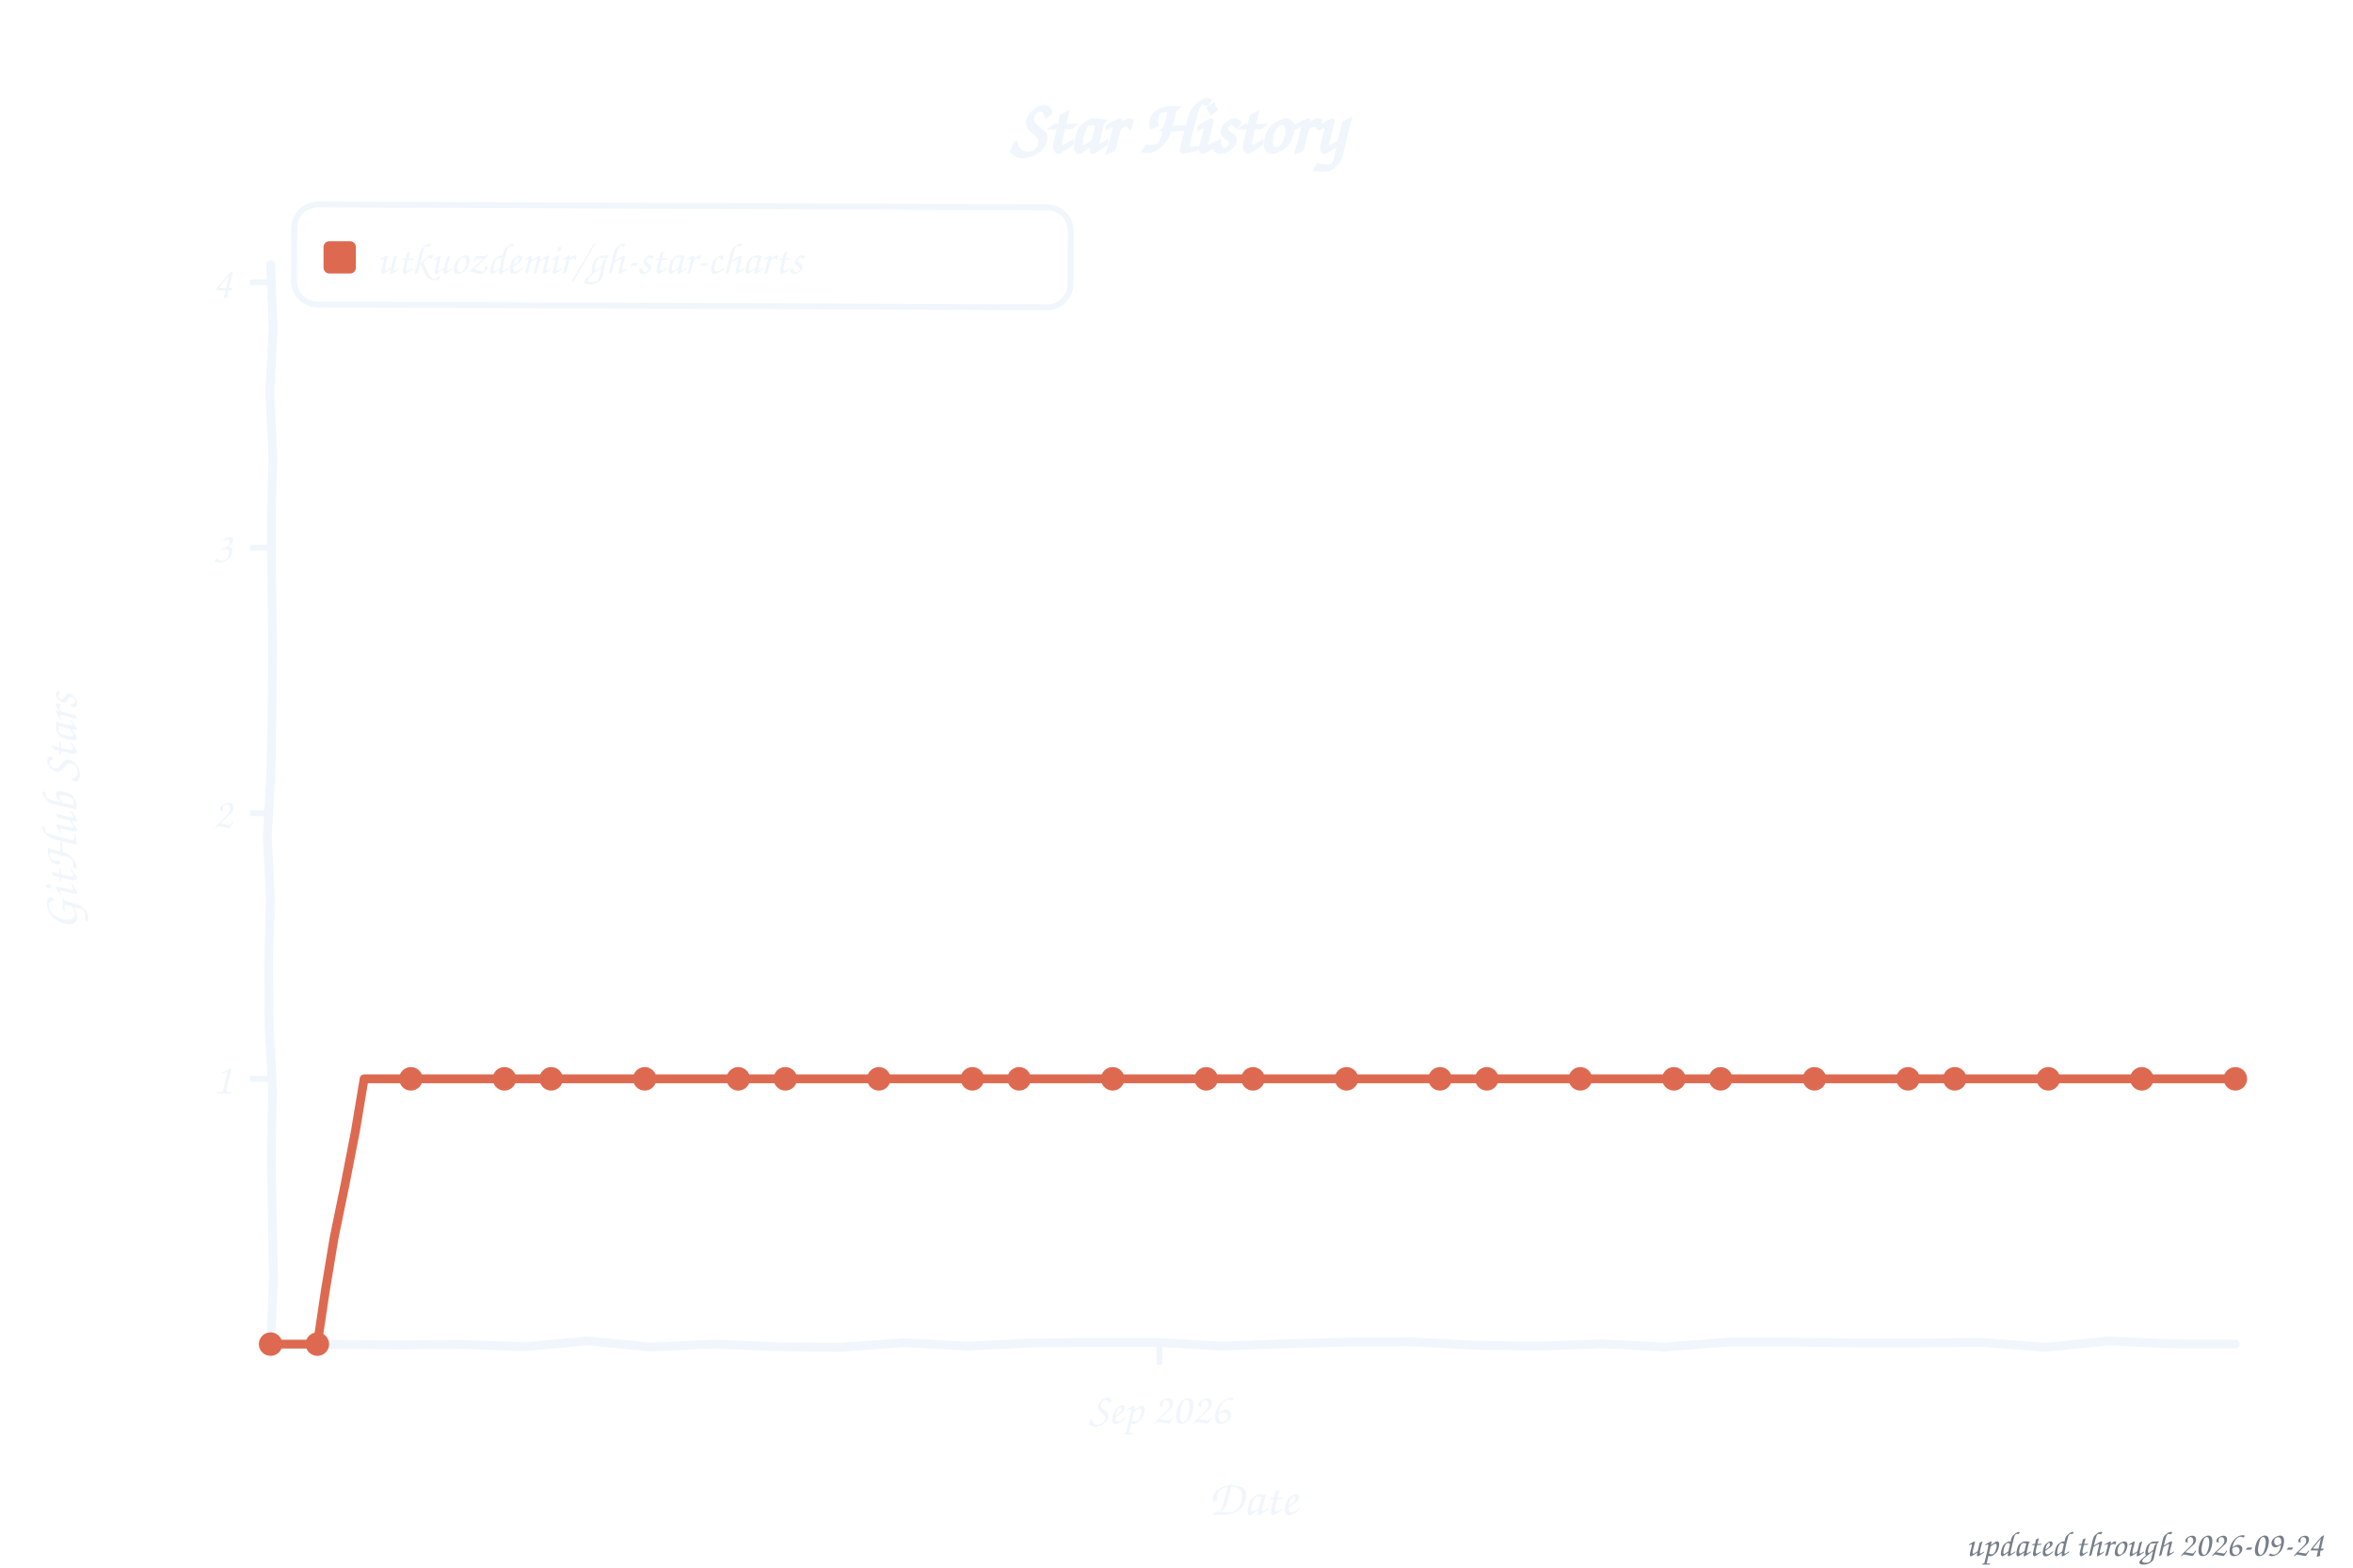
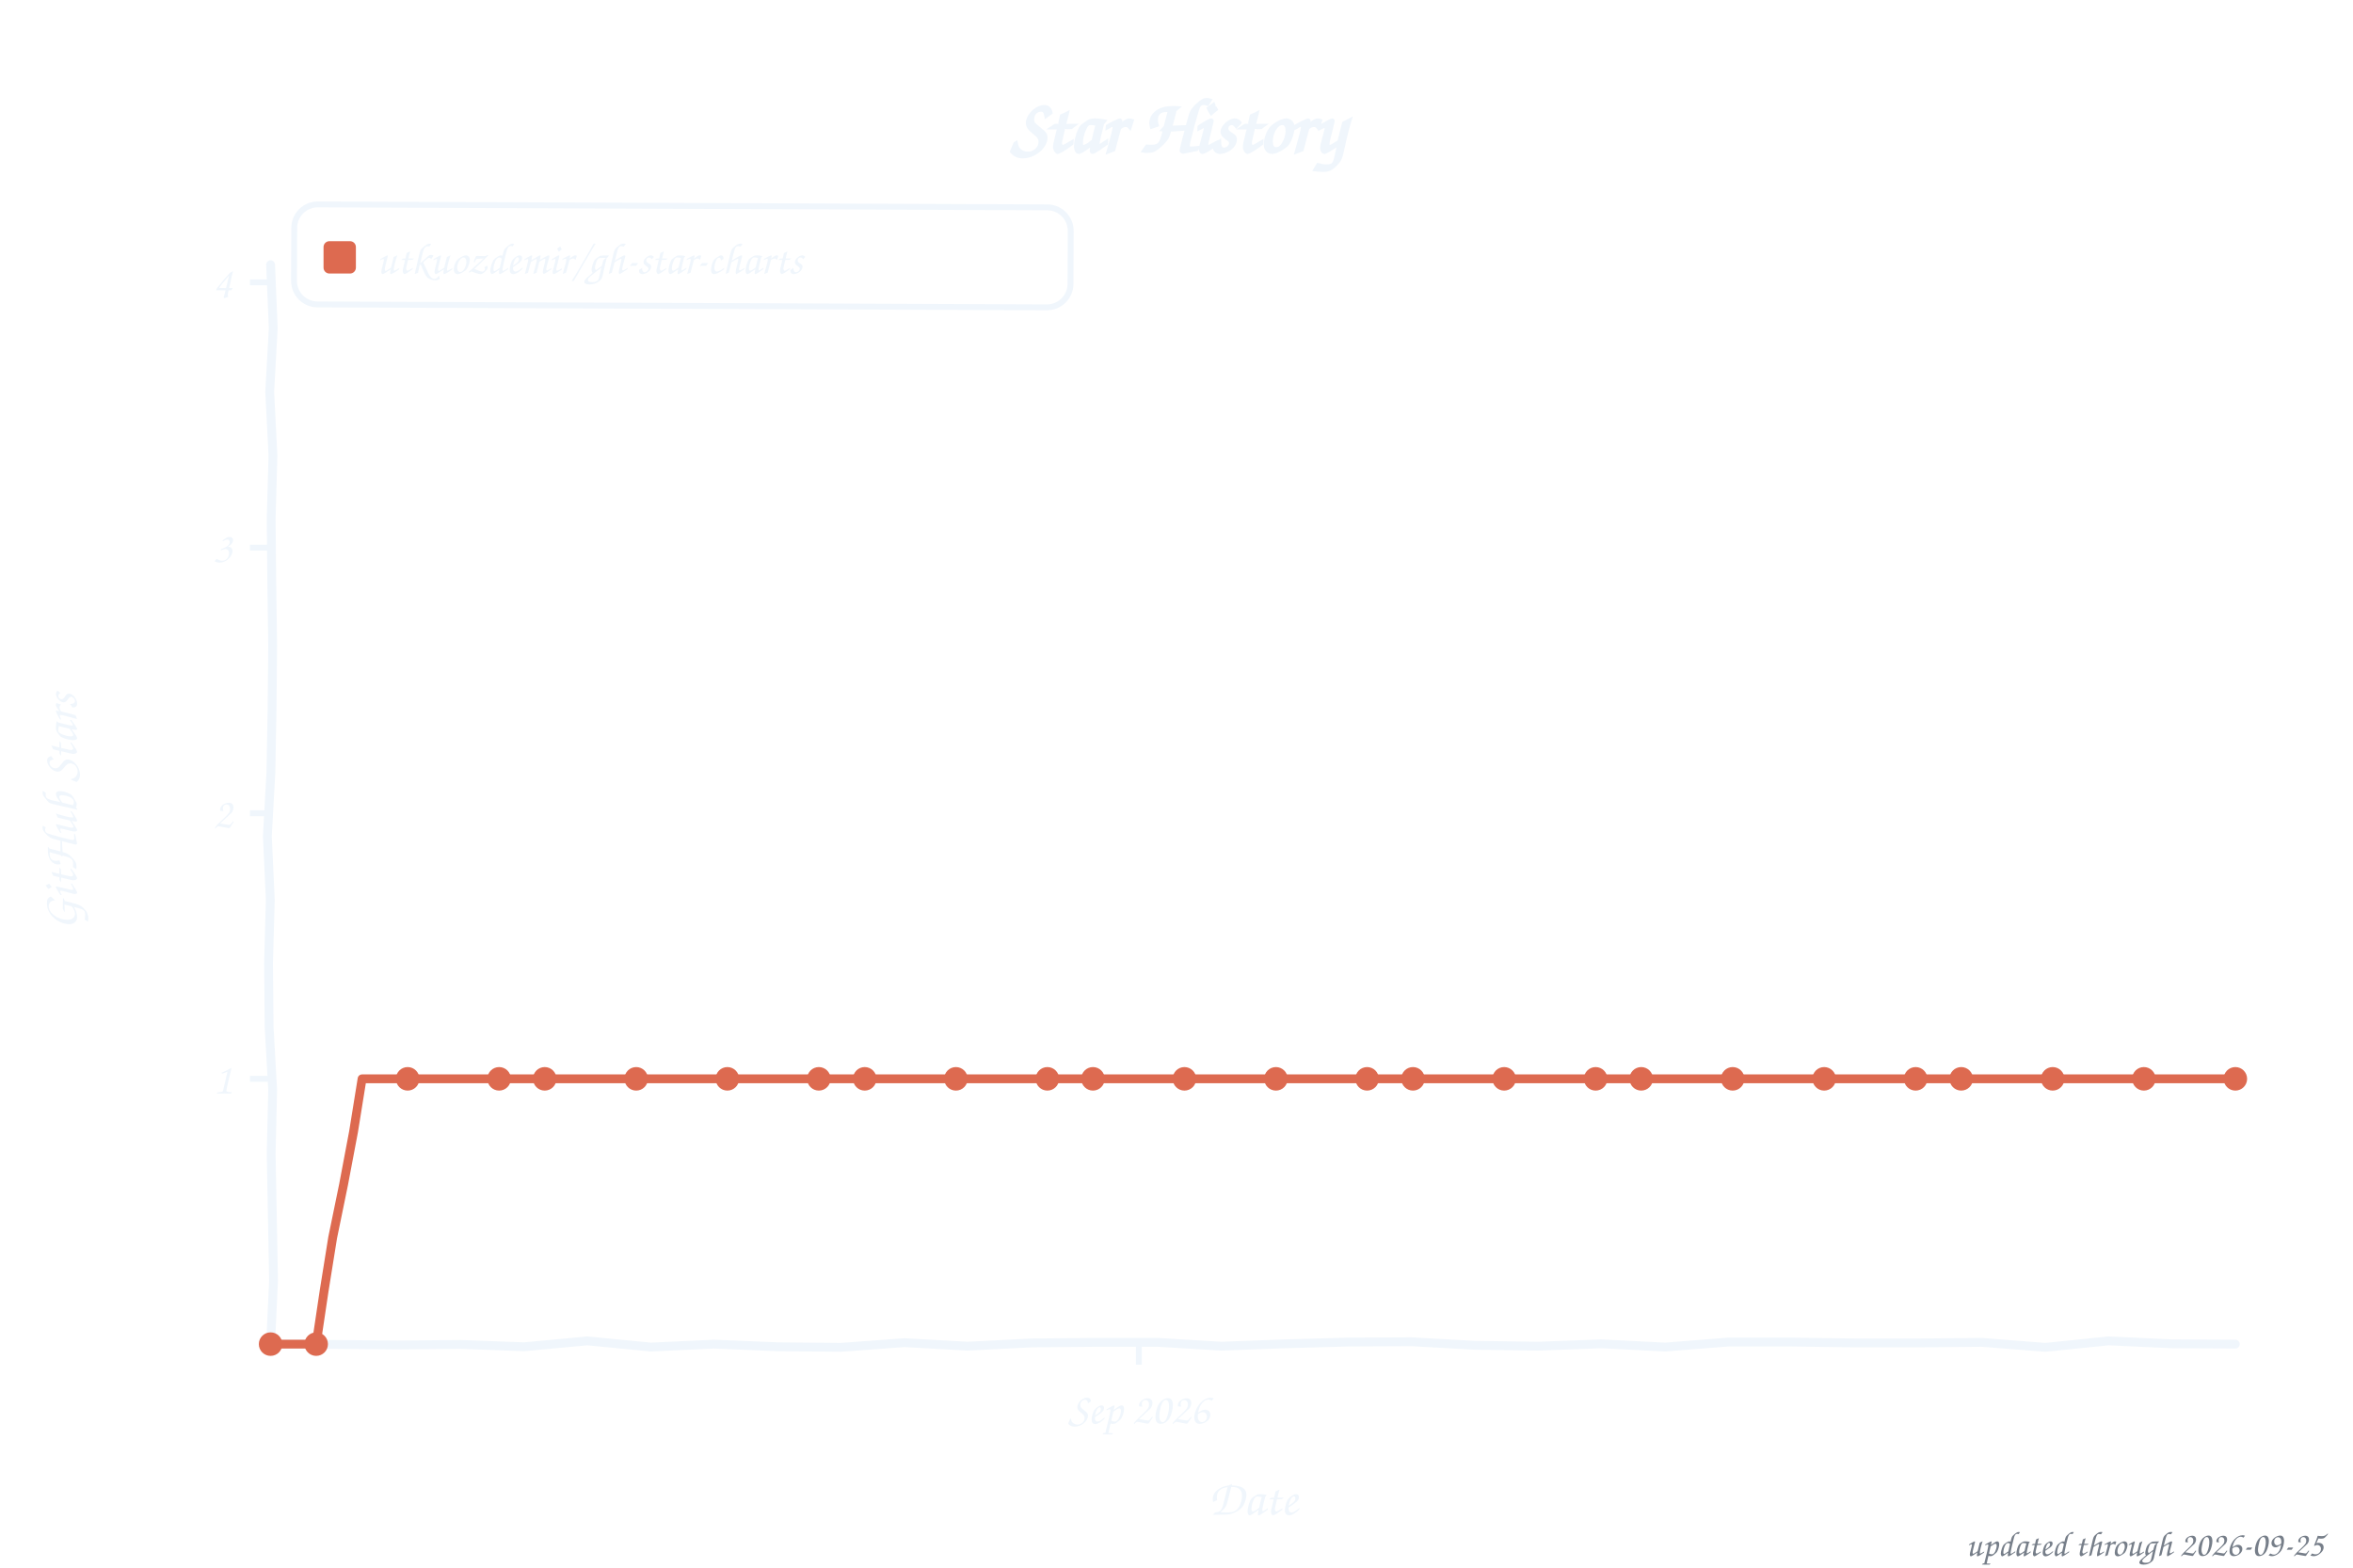
<svg xmlns="http://www.w3.org/2000/svg" width="800" height="533" viewBox="0 0 800 533" role="img" aria-label="Star history of utkuozdemir/gh-star-charts">
  <style>text{font-family:"Comic Sans MS","Chalkboard SE","Comic Neue","Marker Felt",cursive}</style>
  <text x="400" y="52" font-size="26" font-weight="bold" text-anchor="middle" fill="#f0f6fc">Star History</text>
  <rect x="100" y="70" width="264" height="34" rx="8" fill="none" stroke="#f0f6fc" stroke-width="2" transform="rotate(0.23 232 87)" />
  <rect x="110" y="82" width="11" height="11" rx="2" fill="#dd6a50" />
  <text x="128" y="93" font-size="15" fill="#f0f6fc" textLength="225" lengthAdjust="spacingAndGlyphs">utkuozdemir/gh-star-charts</text>
  <line x1="85" y1="366.8" x2="92" y2="366.8" stroke="#f0f6fc" stroke-width="2" />
  <text x="79" y="371.8" font-size="15" text-anchor="end" fill="#f0f6fc">1</text>
  <line x1="85" y1="276.5" x2="92" y2="276.5" stroke="#f0f6fc" stroke-width="2" />
  <text x="79" y="281.5" font-size="15" text-anchor="end" fill="#f0f6fc">2</text>
  <line x1="85" y1="186.2" x2="92" y2="186.2" stroke="#f0f6fc" stroke-width="2" />
  <text x="79" y="191.2" font-size="15" text-anchor="end" fill="#f0f6fc">3</text>
  <line x1="85" y1="96.0" x2="92" y2="96.0" stroke="#f0f6fc" stroke-width="2" />
  <text x="79" y="101.0" font-size="15" text-anchor="end" fill="#f0f6fc">4</text>
-   <line x1="394.2" y1="457" x2="394.2" y2="464" stroke="#f0f6fc" stroke-width="2" />
-   <text x="394.2" y="484" font-size="15" text-anchor="middle" fill="#f0f6fc">Sep 2026</text>
+   <line x1="387.2" y1="457" x2="387.2" y2="464" stroke="#f0f6fc" stroke-width="2" />
+   <text x="387.2" y="484" font-size="15" text-anchor="middle" fill="#f0f6fc">Sep 2026</text>
  <text x="426" y="515" font-size="17" text-anchor="middle" fill="#f0f6fc">Date</text>
  <text x="26" y="276" font-size="17" text-anchor="middle" fill="#f0f6fc" transform="rotate(-90 26 276)">GitHub Stars</text>
  <path d="M 92.0,90.0 L 92.9,111.6 L 91.7,133.2 L 92.8,154.8 L 92.2,176.4 L 92.4,197.9 L 92.7,219.5 L 92.5,241.1 L 92.1,262.7 L 90.9,284.3 L 91.9,305.9 L 91.3,327.5 L 91.5,349.1 L 92.7,370.6 L 92.2,392.2 L 92.6,413.8 L 93.0,435.4 L 92.0,457.0 L 113.5,457.1 L 135.1,457.3 L 156.6,457.1 L 178.2,457.9 L 199.7,455.9 L 221.3,458.0 L 242.8,457.0 L 264.4,457.9 L 285.9,458.1 L 307.5,456.5 L 329.0,457.7 L 350.6,456.6 L 372.1,456.4 L 393.7,456.4 L 415.2,457.7 L 436.8,456.9 L 458.3,456.3 L 479.9,456.2 L 501.4,457.4 L 523.0,457.7 L 544.5,456.9 L 566.1,458.0 L 587.6,456.3 L 609.2,456.3 L 630.7,456.6 L 652.3,456.6 L 673.8,456.4 L 695.4,458.1 L 716.9,455.9 L 738.5,456.9 L 760.0,457.0" fill="none" stroke="#f0f6fc" stroke-width="3" stroke-linecap="round" stroke-linejoin="round" />
-   <path d="M 92.0,457.0 L 107.9,457.0 L 110.6,438.9 L 113.6,420.8 L 117.3,402.8 L 120.8,384.8 L 123.8,366.8 L 139.7,366.8 L 155.6,366.8 L 171.5,366.8 L 187.4,366.8 L 203.3,366.8 L 219.2,366.8 L 235.1,366.8 L 251.0,366.8 L 267.0,366.8 L 282.9,366.8 L 298.8,366.8 L 314.7,366.8 L 330.6,366.8 L 346.5,366.8 L 362.4,366.8 L 378.3,366.8 L 394.2,366.8 L 410.1,366.8 L 426.0,366.8 L 441.9,366.8 L 457.8,366.8 L 473.7,366.8 L 489.6,366.8 L 505.5,366.8 L 521.4,366.8 L 537.3,366.8 L 553.2,366.8 L 569.1,366.8 L 585.0,366.8 L 601.0,366.8 L 616.9,366.8 L 632.8,366.8 L 648.7,366.8 L 664.6,366.8 L 680.5,366.8 L 696.4,366.8 L 712.3,366.8 L 728.2,366.8 L 744.1,366.8 L 760.0,366.8" fill="none" stroke="#dd6a50" stroke-width="3" stroke-linecap="round" stroke-linejoin="round" />
+   <path d="M 92.0,457.0 L 107.5,457.0 L 110.2,438.9 L 113.1,420.8 L 116.8,402.8 L 120.2,384.8 L 123.1,366.8 L 138.6,366.8 L 154.1,366.8 L 169.7,366.8 L 185.2,366.8 L 200.7,366.8 L 216.3,366.8 L 231.8,366.8 L 247.3,366.8 L 262.9,366.8 L 278.4,366.8 L 294.0,366.8 L 309.5,366.8 L 325.0,366.8 L 340.6,366.8 L 356.1,366.8 L 371.6,366.8 L 387.2,366.8 L 402.7,366.8 L 418.2,366.8 L 433.8,366.8 L 449.3,366.8 L 464.8,366.8 L 480.4,366.8 L 495.9,366.8 L 511.4,366.8 L 527.0,366.8 L 542.5,366.8 L 558.0,366.8 L 573.6,366.8 L 589.1,366.8 L 604.7,366.8 L 620.2,366.8 L 635.7,366.8 L 651.3,366.8 L 666.8,366.8 L 682.3,366.8 L 697.9,366.8 L 713.4,366.8 L 728.9,366.8 L 744.5,366.8 L 760.0,366.8" fill="none" stroke="#dd6a50" stroke-width="3" stroke-linecap="round" stroke-linejoin="round" />
  <circle cx="92.0" cy="457.0" r="4" fill="#dd6a50" />
-   <circle cx="107.9" cy="457.0" r="4" fill="#dd6a50" />
-   <circle cx="139.7" cy="366.8" r="4" fill="#dd6a50" />
-   <circle cx="171.5" cy="366.8" r="4" fill="#dd6a50" />
-   <circle cx="187.4" cy="366.8" r="4" fill="#dd6a50" />
-   <circle cx="219.2" cy="366.8" r="4" fill="#dd6a50" />
-   <circle cx="251.0" cy="366.8" r="4" fill="#dd6a50" />
-   <circle cx="267.0" cy="366.8" r="4" fill="#dd6a50" />
-   <circle cx="298.8" cy="366.8" r="4" fill="#dd6a50" />
-   <circle cx="330.6" cy="366.8" r="4" fill="#dd6a50" />
-   <circle cx="346.5" cy="366.8" r="4" fill="#dd6a50" />
-   <circle cx="378.3" cy="366.8" r="4" fill="#dd6a50" />
-   <circle cx="410.1" cy="366.8" r="4" fill="#dd6a50" />
-   <circle cx="426.0" cy="366.8" r="4" fill="#dd6a50" />
-   <circle cx="457.8" cy="366.8" r="4" fill="#dd6a50" />
-   <circle cx="489.6" cy="366.8" r="4" fill="#dd6a50" />
-   <circle cx="505.5" cy="366.8" r="4" fill="#dd6a50" />
-   <circle cx="537.3" cy="366.8" r="4" fill="#dd6a50" />
-   <circle cx="569.1" cy="366.8" r="4" fill="#dd6a50" />
-   <circle cx="585.0" cy="366.8" r="4" fill="#dd6a50" />
-   <circle cx="616.9" cy="366.8" r="4" fill="#dd6a50" />
-   <circle cx="648.7" cy="366.8" r="4" fill="#dd6a50" />
-   <circle cx="664.6" cy="366.8" r="4" fill="#dd6a50" />
-   <circle cx="696.4" cy="366.8" r="4" fill="#dd6a50" />
-   <circle cx="728.2" cy="366.8" r="4" fill="#dd6a50" />
+   <circle cx="107.5" cy="457.0" r="4" fill="#dd6a50" />
+   <circle cx="138.6" cy="366.8" r="4" fill="#dd6a50" />
+   <circle cx="169.7" cy="366.8" r="4" fill="#dd6a50" />
+   <circle cx="185.2" cy="366.8" r="4" fill="#dd6a50" />
+   <circle cx="216.3" cy="366.8" r="4" fill="#dd6a50" />
+   <circle cx="247.3" cy="366.8" r="4" fill="#dd6a50" />
+   <circle cx="278.4" cy="366.8" r="4" fill="#dd6a50" />
+   <circle cx="294.0" cy="366.8" r="4" fill="#dd6a50" />
+   <circle cx="325.0" cy="366.8" r="4" fill="#dd6a50" />
+   <circle cx="356.1" cy="366.8" r="4" fill="#dd6a50" />
+   <circle cx="371.6" cy="366.8" r="4" fill="#dd6a50" />
+   <circle cx="402.7" cy="366.8" r="4" fill="#dd6a50" />
+   <circle cx="433.8" cy="366.8" r="4" fill="#dd6a50" />
+   <circle cx="464.8" cy="366.8" r="4" fill="#dd6a50" />
+   <circle cx="480.4" cy="366.8" r="4" fill="#dd6a50" />
+   <circle cx="511.4" cy="366.8" r="4" fill="#dd6a50" />
+   <circle cx="542.5" cy="366.8" r="4" fill="#dd6a50" />
+   <circle cx="558.0" cy="366.8" r="4" fill="#dd6a50" />
+   <circle cx="589.1" cy="366.8" r="4" fill="#dd6a50" />
+   <circle cx="620.2" cy="366.8" r="4" fill="#dd6a50" />
+   <circle cx="651.3" cy="366.8" r="4" fill="#dd6a50" />
+   <circle cx="666.8" cy="366.8" r="4" fill="#dd6a50" />
+   <circle cx="697.9" cy="366.8" r="4" fill="#dd6a50" />
+   <circle cx="728.9" cy="366.8" r="4" fill="#dd6a50" />
  <circle cx="760.0" cy="366.8" r="4" fill="#dd6a50" />
-   <text x="790" y="529" font-size="12" text-anchor="end" fill="#767e89">updated through 2026-09-24</text>
+   <text x="790" y="529" font-size="12" text-anchor="end" fill="#767e89">updated through 2026-09-25</text>
</svg>
